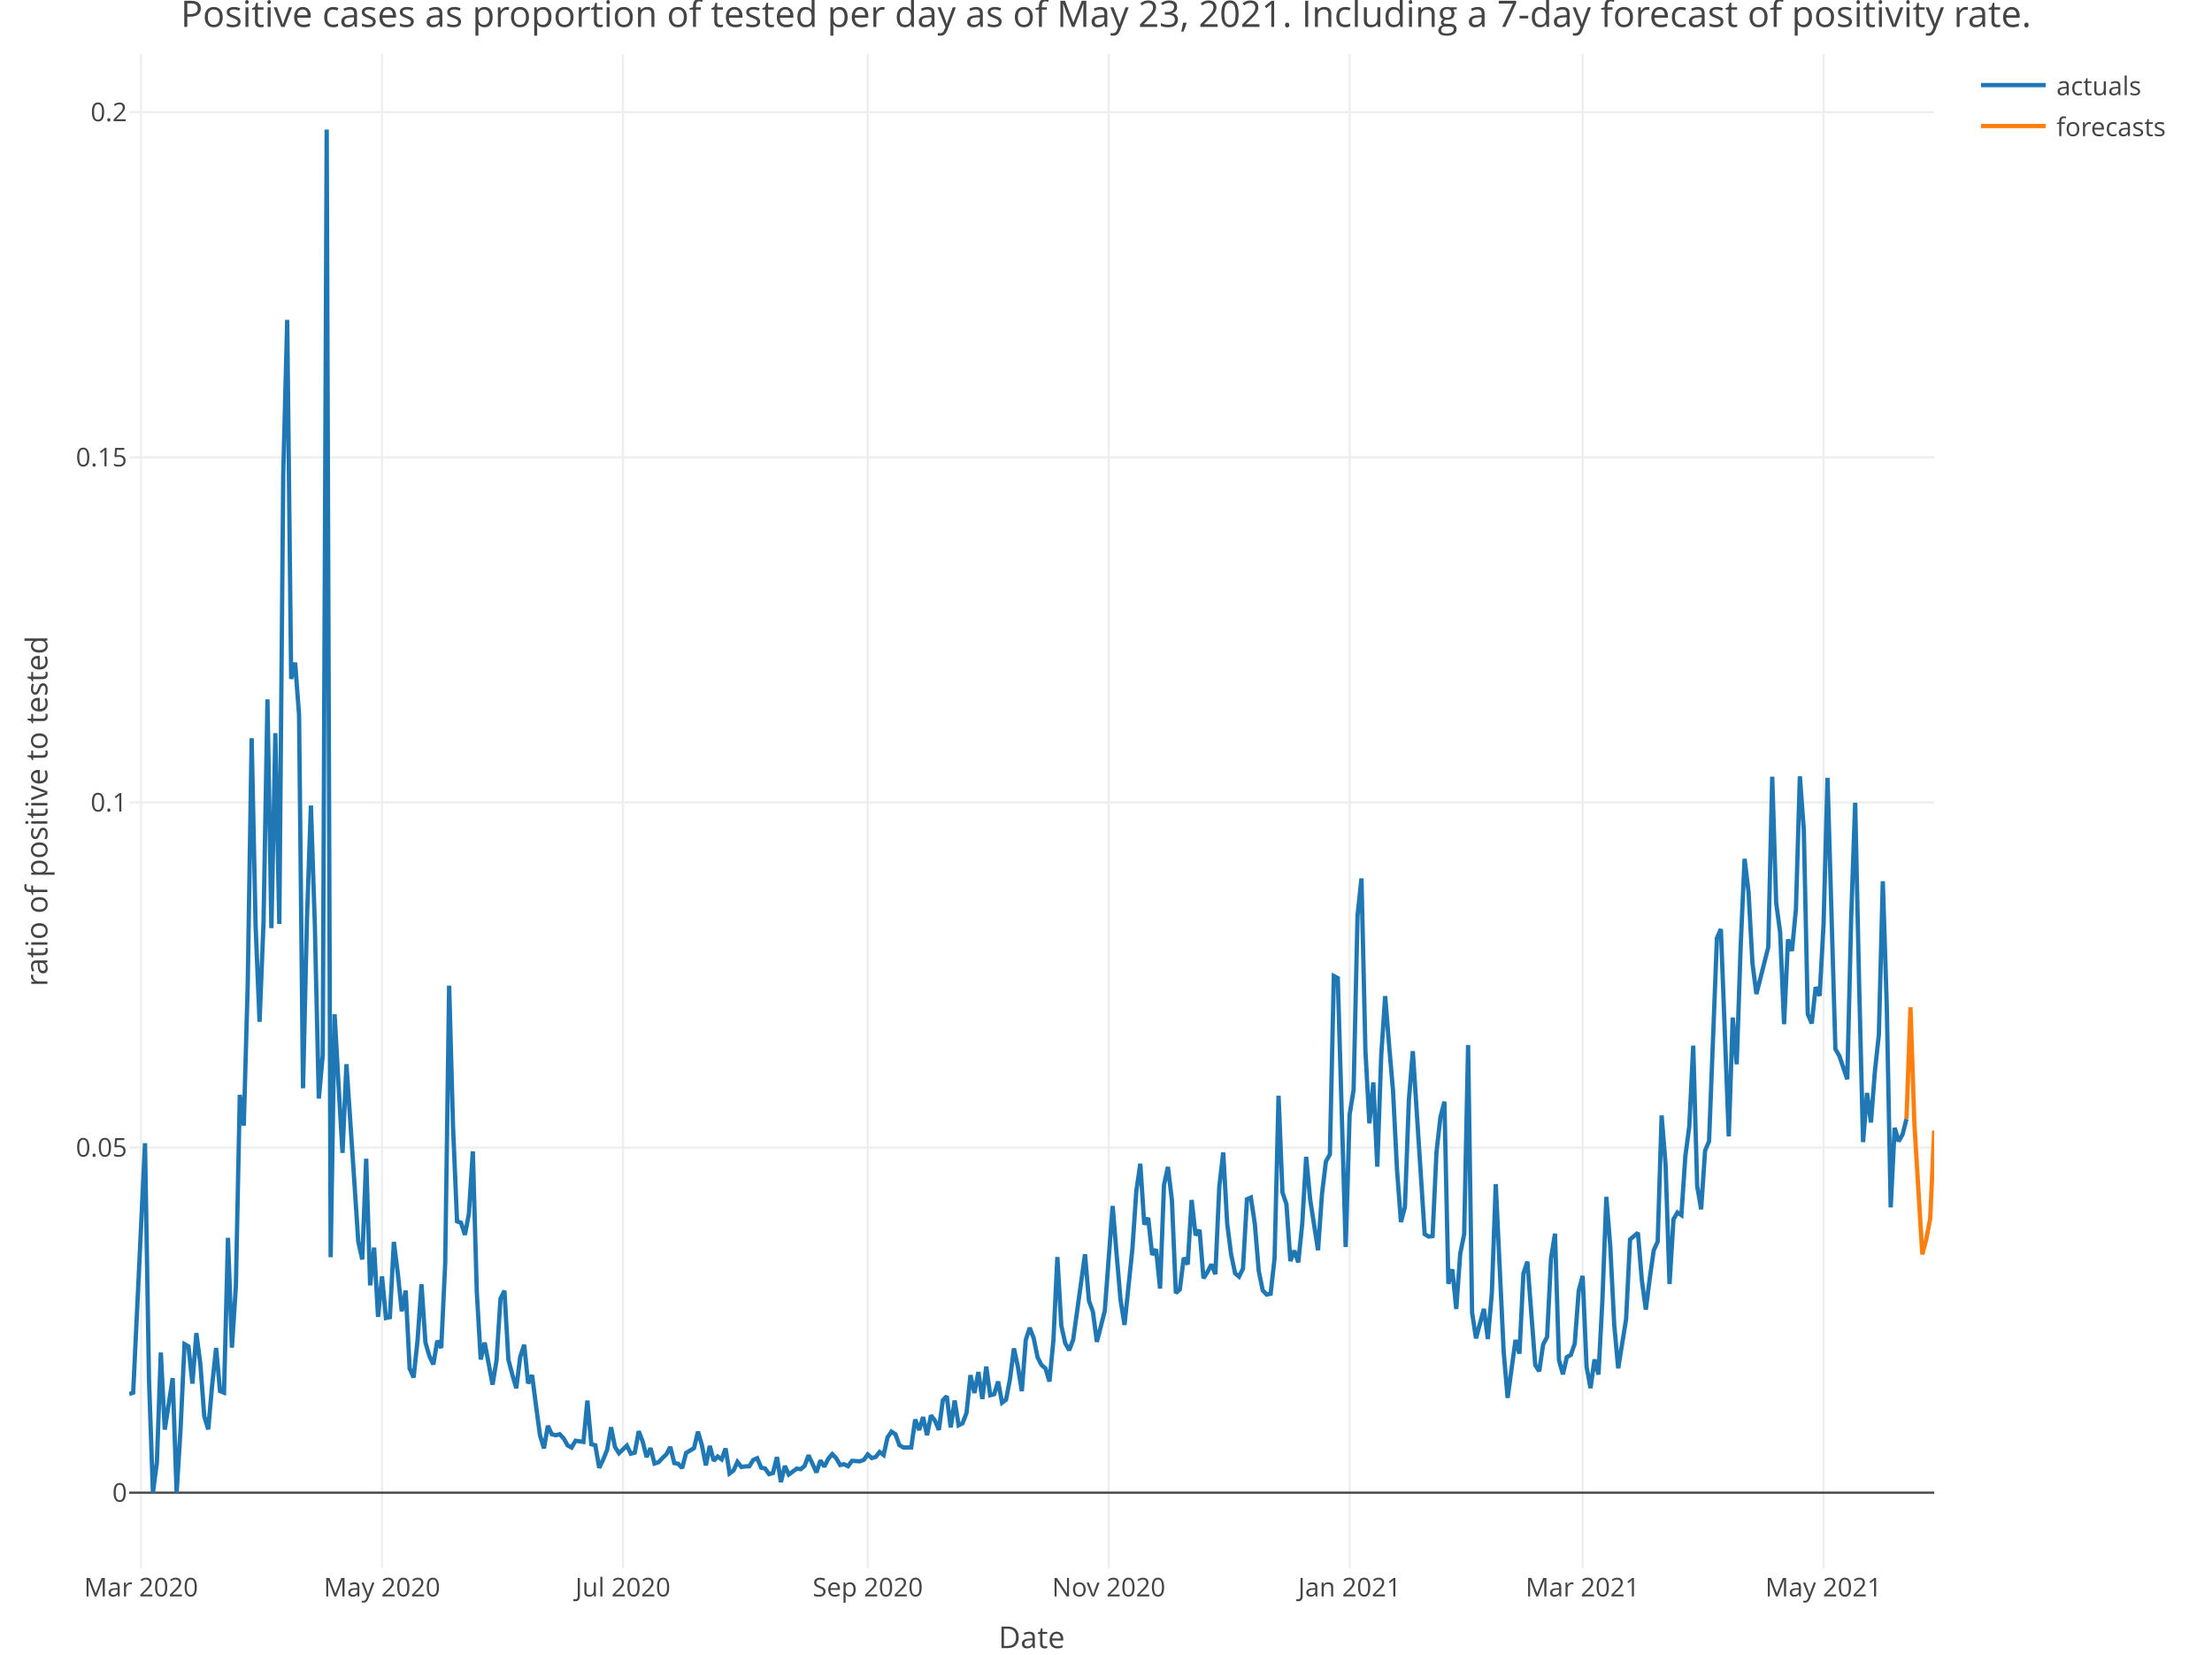
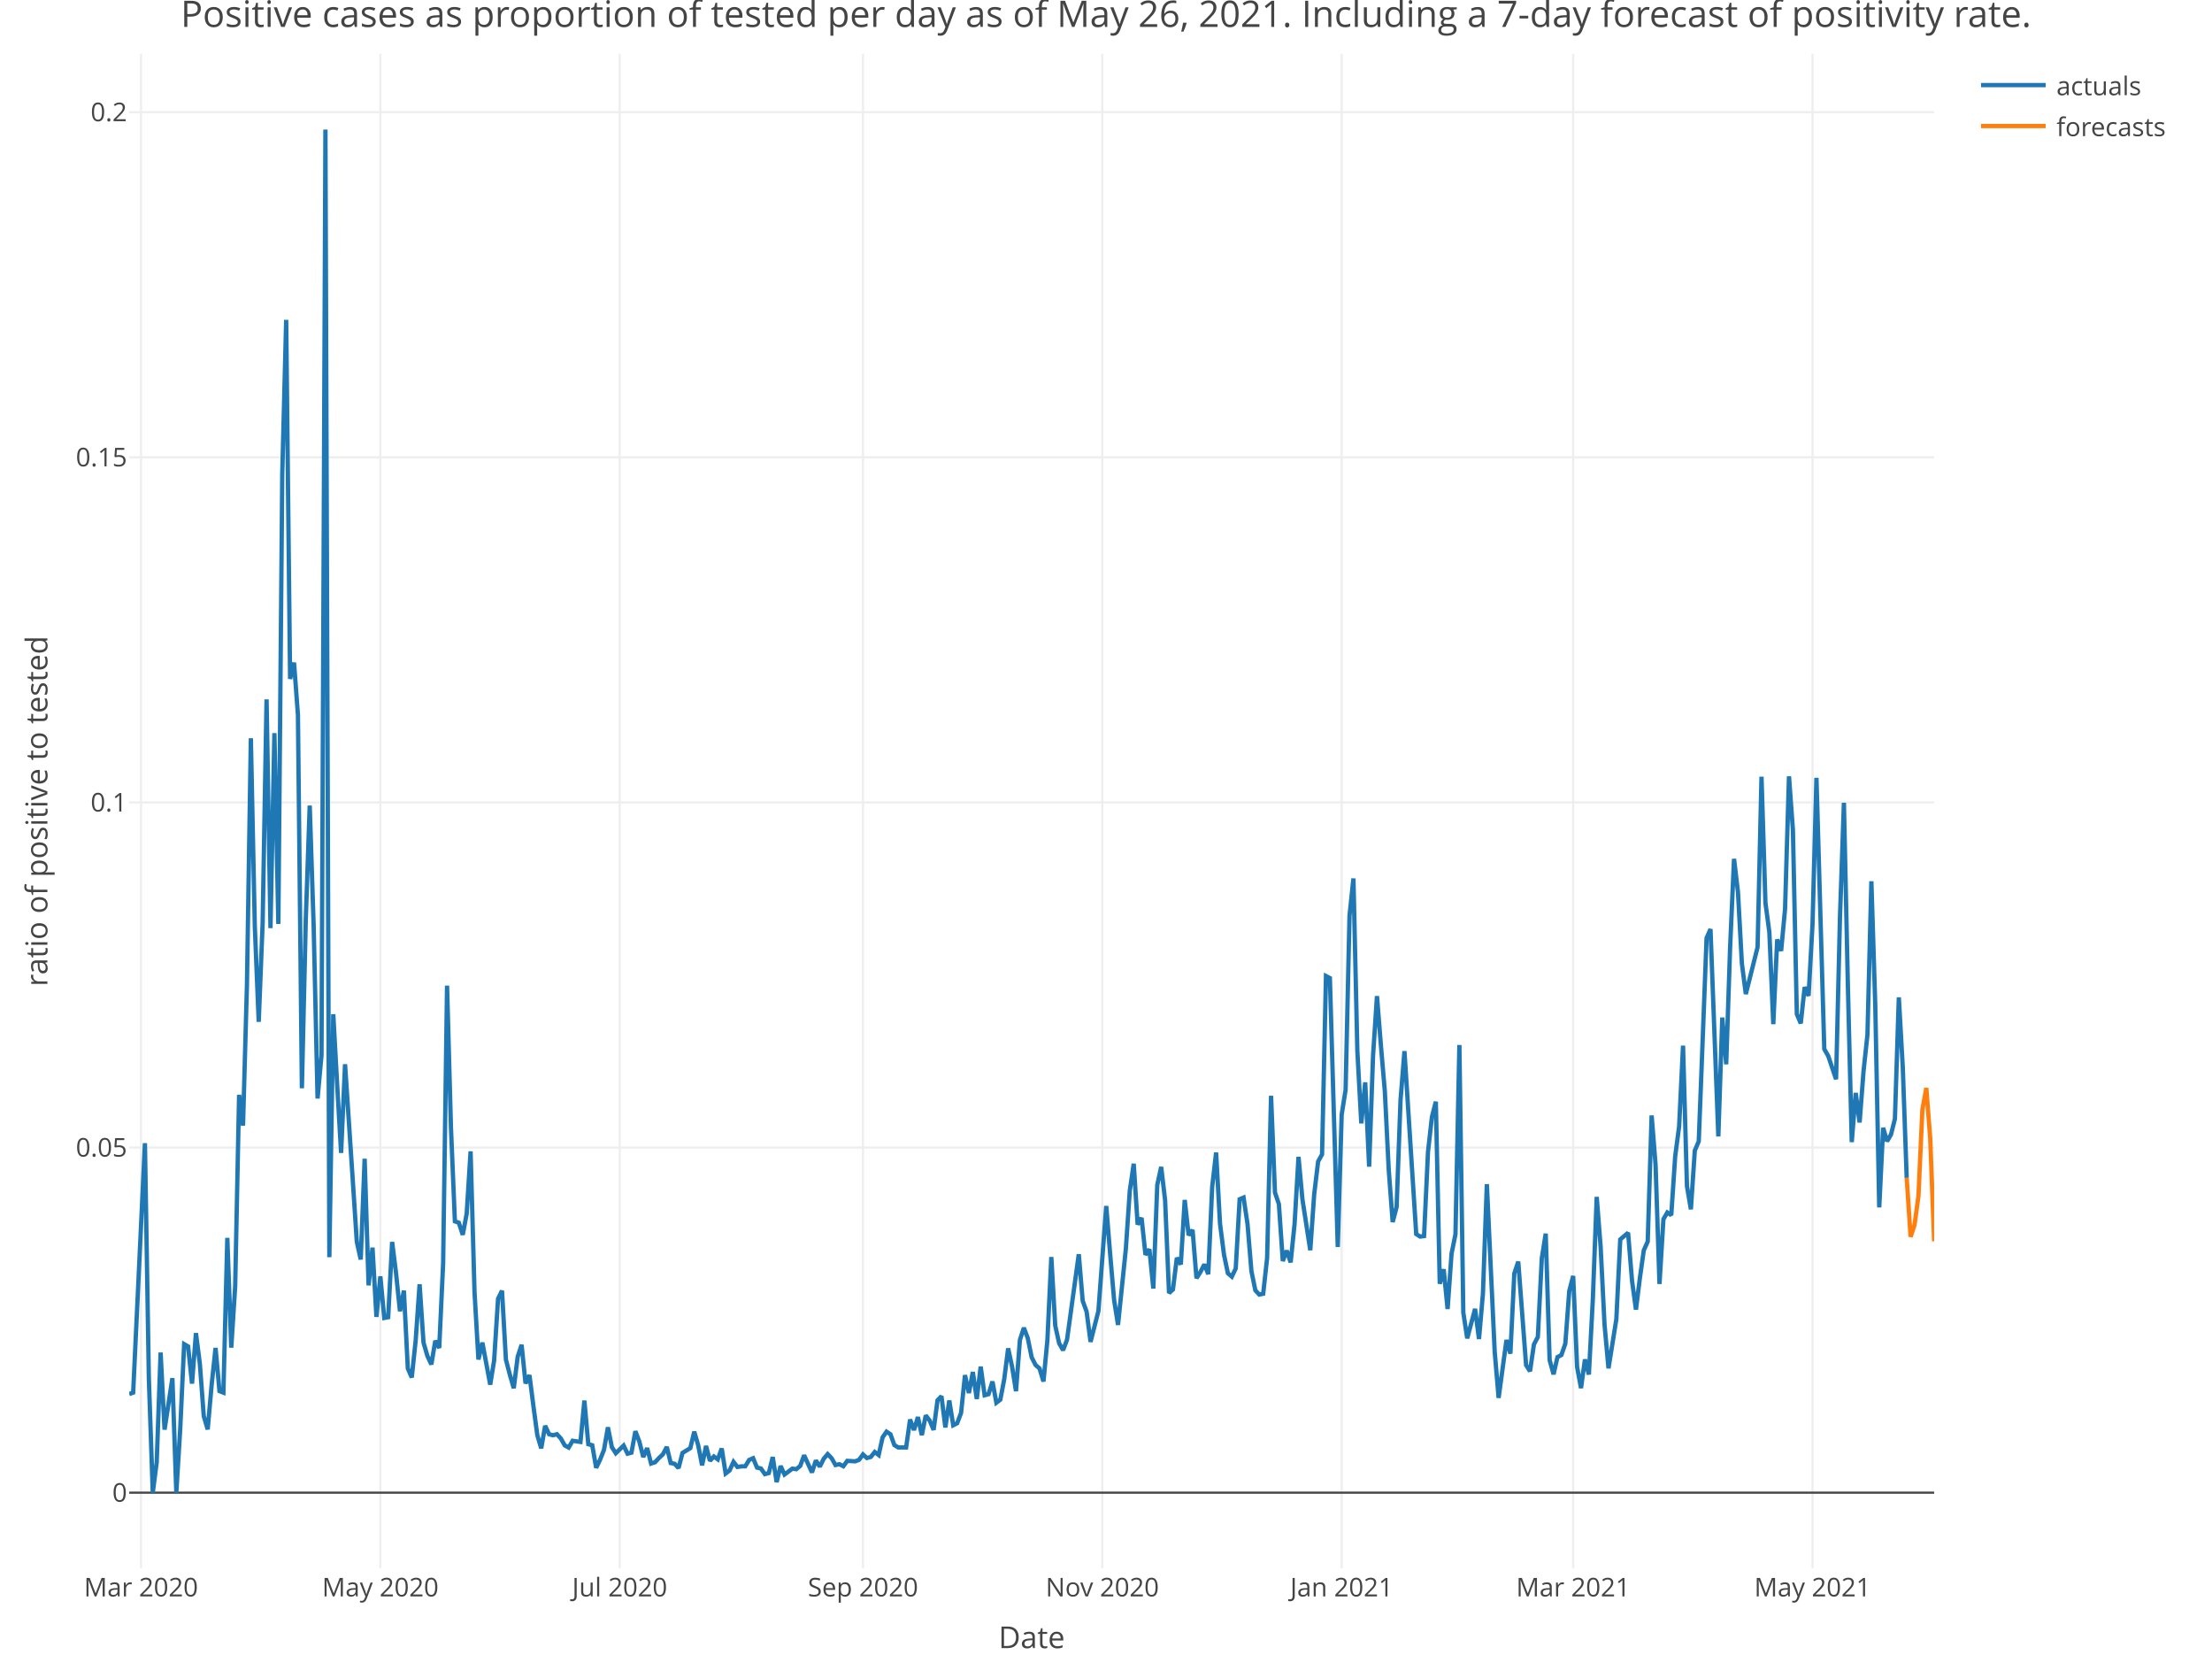
<svg xmlns="http://www.w3.org/2000/svg" class="main-svg" width="1027" height="768" style="" viewBox="0 0 1027 768">
  <rect x="0" y="0" width="1027" height="768" style="fill: rgb(255, 255, 255); fill-opacity: 1;" />
-   <defs id="defs-93d826">
+   <defs id="defs-4ec403">
    <g class="clips">
-       <clipPath id="clip93d826xyplot" class="plotclip">
+       <clipPath id="clip4ec403xyplot" class="plotclip">
        <rect width="838" height="703" />
      </clipPath>
-       <clipPath class="axesclip" id="clip93d826x">
+       <clipPath class="axesclip" id="clip4ec403x">
        <rect x="60" y="0" width="838" height="768" />
      </clipPath>
-       <clipPath class="axesclip" id="clip93d826y">
+       <clipPath class="axesclip" id="clip4ec403y">
        <rect x="0" y="25" width="1027" height="703" />
      </clipPath>
-       <clipPath class="axesclip" id="clip93d826xy">
+       <clipPath class="axesclip" id="clip4ec403xy">
        <rect x="60" y="25" width="838" height="703" />
      </clipPath>
    </g>
    <g class="gradients" />
  </defs>
  <g class="bglayer" />
  <g class="layer-below">
    <g class="imagelayer" />
    <g class="shapelayer" />
  </g>
  <g class="cartesianlayer">
    <g class="subplot xy">
      <g class="layer-subplot">
        <g class="shapelayer" />
        <g class="imagelayer" />
      </g>
      <g class="gridlayer">
        <g class="x">
-           <path class="xgrid crisp" transform="translate(65.5,0)" d="M0,25v703" style="stroke: rgb(238, 238, 238); stroke-opacity: 1; stroke-width: 1px;" />
-           <path class="xgrid crisp" transform="translate(177.36,0)" d="M0,25v703" style="stroke: rgb(238, 238, 238); stroke-opacity: 1; stroke-width: 1px;" />
-           <path class="xgrid crisp" transform="translate(289.21,0)" d="M0,25v703" style="stroke: rgb(238, 238, 238); stroke-opacity: 1; stroke-width: 1px;" />
-           <path class="xgrid crisp" transform="translate(402.9,0)" d="M0,25v703" style="stroke: rgb(238, 238, 238); stroke-opacity: 1; stroke-width: 1px;" />
-           <path class="xgrid crisp" transform="translate(514.76,0)" d="M0,25v703" style="stroke: rgb(238, 238, 238); stroke-opacity: 1; stroke-width: 1px;" />
-           <path class="xgrid crisp" transform="translate(626.61,0)" d="M0,25v703" style="stroke: rgb(238, 238, 238); stroke-opacity: 1; stroke-width: 1px;" />
-           <path class="xgrid crisp" transform="translate(734.8,0)" d="M0,25v703" style="stroke: rgb(238, 238, 238); stroke-opacity: 1; stroke-width: 1px;" />
-           <path class="xgrid crisp" transform="translate(846.66,0)" d="M0,25v703" style="stroke: rgb(238, 238, 238); stroke-opacity: 1; stroke-width: 1px;" />
+           <path class="xgrid crisp" transform="translate(65.47,0)" d="M0,25v703" style="stroke: rgb(238, 238, 238); stroke-opacity: 1; stroke-width: 1px;" />
+           <path class="xgrid crisp" transform="translate(176.59,0)" d="M0,25v703" style="stroke: rgb(238, 238, 238); stroke-opacity: 1; stroke-width: 1px;" />
+           <path class="xgrid crisp" transform="translate(287.72,0)" d="M0,25v703" style="stroke: rgb(238, 238, 238); stroke-opacity: 1; stroke-width: 1px;" />
+           <path class="xgrid crisp" transform="translate(400.67,0)" d="M0,25v703" style="stroke: rgb(238, 238, 238); stroke-opacity: 1; stroke-width: 1px;" />
+           <path class="xgrid crisp" transform="translate(511.79,0)" d="M0,25v703" style="stroke: rgb(238, 238, 238); stroke-opacity: 1; stroke-width: 1px;" />
+           <path class="xgrid crisp" transform="translate(622.92,0)" d="M0,25v703" style="stroke: rgb(238, 238, 238); stroke-opacity: 1; stroke-width: 1px;" />
+           <path class="xgrid crisp" transform="translate(730.4,0)" d="M0,25v703" style="stroke: rgb(238, 238, 238); stroke-opacity: 1; stroke-width: 1px;" />
+           <path class="xgrid crisp" transform="translate(841.53,0)" d="M0,25v703" style="stroke: rgb(238, 238, 238); stroke-opacity: 1; stroke-width: 1px;" />
        </g>
        <g class="y">
          <path class="ygrid crisp" transform="translate(0,532.65)" d="M60,0h838" style="stroke: rgb(238, 238, 238); stroke-opacity: 1; stroke-width: 1px;" />
          <path class="ygrid crisp" transform="translate(0,372.46)" d="M60,0h838" style="stroke: rgb(238, 238, 238); stroke-opacity: 1; stroke-width: 1px;" />
          <path class="ygrid crisp" transform="translate(0,212.26)" d="M60,0h838" style="stroke: rgb(238, 238, 238); stroke-opacity: 1; stroke-width: 1px;" />
          <path class="ygrid crisp" transform="translate(0,52.06)" d="M60,0h838" style="stroke: rgb(238, 238, 238); stroke-opacity: 1; stroke-width: 1px;" />
        </g>
      </g>
      <g class="zerolinelayer">
        <path class="yzl zl crisp" transform="translate(0,692.85)" d="M60,0h838" style="stroke: rgb(68, 68, 68); stroke-opacity: 1; stroke-width: 1px;" />
      </g>
      <path class="xlines-below" />
      <path class="ylines-below" />
      <g class="overlines-below" />
      <g class="xaxislayer-below" />
      <g class="yaxislayer-below" />
      <g class="overaxes-below" />
-       <g class="plot" transform="translate(60, 25)" clip-path="url('#clip93d826xyplot')">
+       <g class="plot" transform="translate(60, 25)" clip-path="url('#clip4ec403xyplot')">
        <g class="scatterlayer mlayer">
-           <g class="trace scatter trace4b1c9e" style="stroke-miterlimit: 2; opacity: 1;">
+           <g class="trace scatter traceef93a1" style="stroke-miterlimit: 2; opacity: 1;">
            <g class="fills" />
            <g class="errorbars" />
            <g class="lines">
-               <path class="js-line" d="M0,622.08L1.83,621.42L7.33,505.63L9.17,614.89L11,667.85L12.84,653.8L14.67,602.8L16.5,638.59L20.17,614.7L22,667.85L23.84,638.18L25.67,598.9L27.51,599.97L29.34,617.23L31.17,593.79L33.01,608L34.84,632.36L36.67,638.47L38.51,617.81L40.34,600.66L42.18,620.7L44.01,621.42L45.84,549.58L47.68,600.54L49.51,572.07L51.34,483.2L53.18,497.46L55.01,432.27L56.84,317.67L58.68,404.9L60.51,449.29L62.35,403.44L64.18,299.64L66.01,405.8L67.85,315.31L69.68,403.85L71.51,194.99L73.35,123.47L75.18,290.13L77.02,282.57L78.85,306.88L80.68,480.13L82.52,401.54L84.35,348.91L86.18,404.5L88.02,484.89L89.85,464.79L91.68,35.15L93.52,558.54L95.35,445.78L97.19,478.64L99.02,510.14L100.85,468.98L104.52,523.68L106.35,551.37L108.19,559.61L110.02,512.85L111.86,571.63L113.69,554.1L115.52,586.26L117.36,567.44L119.19,586.75L121.02,586.4L122.86,551.47L124.69,566L126.53,583.63L128.36,574.06L130.19,610.19L132.03,614.38L133.86,597.21L135.69,571.12L137.53,598.21L139.36,604.43L141.19,608.32L143.03,597.34L144.86,600.68L146.7,561.46L148.53,432.5L150.36,498.58L152.2,541.9L154.03,542.55L155.86,548.15L157.7,538.38L159.53,509.42L161.37,574.73L163.2,606.03L165.03,598.19L168.7,617.71L170.53,606.46L172.37,577.83L174.2,574.11L176.04,606.1L177.87,613.07L179.7,619.36L181.54,604.76L183.37,599.22L185.2,617.15L187.04,613.3L188.87,627.52L190.7,641.13L192.54,647.27L194.37,636.81L196.21,640.74L198.04,641.19L199.87,640.71L201.71,642.7L203.54,645.92L205.37,646.9L207.21,643.75L210.88,644.3L212.71,625.1L214.54,645.35L216.38,645.84L218.21,656.3L220.04,652.54L221.88,647.93L223.71,637.5L225.54,646.68L227.38,649.53L231.05,646L232.88,649.76L234.71,649.27L236.55,639.33L238.38,644.1L240.21,651.29L242.05,647.16L243.88,654.33L245.72,653.74L247.55,651.78L249.38,650.06L251.22,646.61L253.05,654.1L254.88,654.43L256.72,656.44L258.55,649.41L262.22,647.17L264.05,639.54L265.89,645.81L267.72,655.16L269.55,646.16L271.39,653.06L273.22,651.06L275.05,652.39L276.89,647.33L278.72,658.93L280.56,657.55L282.39,653.55L284.22,655.91L286.06,655.64L287.89,655.6L289.72,652.64L291.56,651.86L293.39,656.22L295.23,656.63L297.06,659.23L298.89,658.74L300.73,651.31L302.56,662.95L304.39,655.46L306.23,659.41L308.06,658.07L309.89,656.69L311.73,656.95L313.56,655.44L315.4,650.49L319.06,658.45L320.9,652.9L322.73,655.77L324.56,652.09L326.4,649.95L328.23,651.84L330.07,655.01L331.9,654.64L333.73,655.57L335.57,653.08L339.23,653.3L341.07,652.61L342.9,650.1L344.74,651.77L346.57,651.26L348.4,648.97L350.24,650.37L352.07,642.19L353.9,639.53L355.74,640.73L357.57,645.77L359.4,646.85L363.07,646.86L364.91,633.9L366.74,638.78L368.57,632.76L370.41,641.13L372.24,631.99L374.07,634.36L375.91,638.71L377.74,624.97L379.58,623.07L381.41,637.56L383.24,625.07L385.08,636.55L386.91,635.62L388.74,630.84L390.58,613.3L392.41,621.6L394.25,611.84L396.08,624.37L397.91,609.35L399.75,622.62L401.58,622.13L403.41,616.26L405.25,626.08L407.08,624.69L408.91,615.19L410.75,600.87L412.58,609.34L414.42,620.74L416.25,596.96L418.08,591.32L419.92,596.12L421.75,605.07L423.58,608.61L425.42,610.18L427.25,616.24L429.09,597.06L430.92,558.47L432.75,590.32L434.59,598.51L436.42,601.72L438.25,596.88L443.75,557.19L445.59,578.81L447.42,583.84L449.26,597.85L452.92,583.55L454.76,559.02L456.59,534.77L458.42,557.15L460.26,578.42L462.09,589.98L465.76,554.62L467.59,527.74L469.43,515.16L471.26,543.38L473.09,540.29L474.93,557.44L476.76,554.88L478.6,573.11L480.43,525L482.26,516.66L484.1,532.08L485.93,575.19L487.76,573.54L489.6,558.83L491.43,561.9L493.26,531.98L495.1,548.35L496.93,545.91L498.77,568.32L500.6,565.44L502.43,561.88L504.27,566.43L506.1,525.89L507.93,509.97L509.77,543.03L511.6,557.32L513.44,566.01L515.27,567.58L517.1,563.81L518.94,531.65L520.77,530.86L522.6,543.11L524.44,565.06L526.27,573.94L528.11,575.9L529.94,575.51L531.77,558.98L533.61,483.63L535.44,528.53L537.27,533.92L539.11,560.34L540.94,555.49L542.77,560.95L544.61,543.05L546.44,511.99L548.28,531.69L551.94,555.31L553.78,529.24L555.61,514.11L557.44,510.83L559.28,428.06L561.11,429L564.78,553.82L566.61,492.37L568.45,480.92L570.28,400.04L572.11,382.75L573.95,462.85L575.78,496.43L577.61,477.4L579.45,516.53L581.28,464.99L583.12,437.37L584.95,460.25L586.78,481.58L588.62,518.12L590.45,542.24L592.28,535.31L594.12,485.67L595.95,462.9L601.45,547.82L603.29,548.98L605.12,548.74L606.95,509.64L608.79,493.44L610.62,486.36L612.46,570.9L614.29,564.15L616.12,582.6L617.96,556.94L619.79,547.88L621.62,460.05L623.46,584.25L625.29,596.21L628.96,582.53L630.79,596.52L632.63,575.5L634.46,524.65L638.13,602.43L639.96,623.85L643.63,596.97L645.46,603.31L647.3,566.1L649.13,560.6L652.8,608.64L654.63,611.49L656.46,599.06L658.3,595.56L660.13,559.07L661.96,547.61L663.8,606.29L665.63,612.9L667.47,604.92L669.3,603.95L671.13,598.67L672.97,574.24L674.8,567.25L676.63,609.51L678.47,619.33L680.3,606L682.14,613L683.97,578.51L685.8,530.56L687.64,553.71L689.47,589.98L691.3,610.13L694.97,587.36L696.81,550.3L700.47,547.22L702.31,569.5L704.14,582.88L705.97,568.25L707.81,555.34L709.64,551.3L711.47,492.76L713.31,515.7L715.14,570.98L716.98,540.92L718.81,537.8L720.64,539.02L722.48,511.69L724.31,497.87L726.14,460.36L727.98,525.56L729.81,536.33L731.65,509.07L733.48,504.77L735.31,457.78L737.15,410.4L738.98,406.27L742.65,502.5L744.48,447.31L746.32,469.01L748.15,414.62L749.98,373.65L751.82,389L753.65,422.22L755.48,436.4L760.98,414.64L762.82,335.52L764.65,394.07L766.49,407.72L768.32,450.38L770.15,411.05L771.99,416.38L773.82,397.02L775.65,335.35L777.49,360.18L779.32,445.72L781.16,450.03L782.99,433.2L784.82,437.22L786.66,403.9L788.49,336.05L792.16,461.96L793.99,465.14L797.66,475.95L799.49,400.49L801.33,347.63L803.16,431.56L804.99,505.13L806.83,482.29L808.66,496.01L810.49,472.22L812.33,455.27L814.16,384.05L816,441.9L817.83,535.43L819.66,498.5L821.5,504.74L823.33,501.61L825.16,494.35" style="vector-effect: non-scaling-stroke; fill: none; stroke: rgb(31, 119, 180); stroke-opacity: 1; stroke-width: 2px; opacity: 1;" />
+               <path class="js-line" d="M0,622.08L1.82,621.42L7.29,505.63L9.11,614.89L10.93,667.85L12.75,653.8L14.57,602.8L16.4,638.59L20.04,614.7L21.86,667.85L23.68,638.18L25.5,598.9L27.33,599.97L29.15,617.23L30.97,593.79L32.79,608L34.61,632.36L36.43,638.47L38.26,617.81L40.08,600.66L41.9,620.7L43.72,621.42L45.54,549.58L47.37,600.54L49.19,572.07L51.01,483.2L52.83,497.46L54.65,432.27L56.47,317.67L58.3,404.9L60.12,449.29L61.94,403.44L63.76,299.64L65.58,405.8L67.4,315.31L69.23,403.85L71.05,194.99L72.87,123.47L74.69,290.13L76.51,282.57L78.33,306.88L80.16,480.13L81.98,401.54L83.8,348.91L85.62,404.5L87.44,484.89L89.27,464.79L91.09,35.15L92.91,558.54L94.73,445.78L96.55,478.64L98.37,510.14L100.2,468.98L103.84,523.68L105.66,551.37L107.48,559.61L109.3,512.85L111.13,571.63L112.95,554.1L114.77,586.26L116.59,567.44L118.41,586.75L120.23,586.4L122.06,551.47L123.88,566L125.7,583.63L127.52,574.06L129.34,610.19L131.17,614.38L132.99,597.21L134.81,571.12L136.63,598.21L138.45,604.43L140.27,608.32L142.1,597.34L143.92,600.68L145.74,561.46L147.56,432.5L149.38,498.58L151.2,541.9L153.03,542.55L154.85,548.15L156.67,538.38L158.49,509.42L160.31,574.73L162.13,606.03L163.96,598.19L167.6,617.71L169.42,606.46L171.24,577.83L173.07,574.11L174.89,606.1L176.71,613.07L178.53,619.36L180.35,604.76L182.17,599.22L184,617.15L185.82,613.3L187.64,627.52L189.46,641.13L191.28,647.27L193.1,636.81L194.93,640.74L196.75,641.19L198.57,640.71L200.39,642.7L202.21,645.92L204.03,646.9L205.86,643.75L209.5,644.3L211.32,625.1L213.14,645.35L214.97,645.84L216.79,656.3L218.61,652.54L220.43,647.93L222.25,637.5L224.07,646.68L225.9,649.53L229.54,646L231.36,649.76L233.18,649.27L235,639.33L236.83,644.1L238.65,651.29L240.47,647.16L242.29,654.33L244.11,653.74L245.93,651.78L247.76,650.06L249.58,646.61L251.4,654.1L253.22,654.43L255.04,656.44L256.87,649.41L260.51,647.17L262.33,639.54L264.15,645.81L265.97,655.16L267.8,646.16L269.62,653.06L271.44,651.06L273.26,652.39L275.08,647.33L276.9,658.93L278.73,657.55L280.55,653.55L282.37,655.91L284.19,655.64L286.01,655.6L287.83,652.64L289.66,651.86L291.48,656.22L293.3,656.63L295.12,659.23L296.94,658.74L298.77,651.31L300.59,662.95L302.41,655.46L304.23,659.41L306.05,658.07L307.87,656.69L309.7,656.95L311.52,655.44L313.34,650.49L316.98,658.45L318.8,652.9L320.63,655.77L322.45,652.09L324.27,649.95L326.09,651.84L327.91,655.01L329.73,654.64L331.56,655.57L333.38,653.08L337.02,653.3L338.84,652.61L340.67,650.1L342.49,651.77L344.31,651.26L346.13,648.97L347.95,650.37L349.77,642.19L351.6,639.53L353.42,640.73L355.24,645.77L357.06,646.85L360.7,646.86L362.53,633.9L364.35,638.78L366.17,632.76L367.99,641.13L369.81,631.99L371.63,634.36L373.46,638.71L375.28,624.97L377.1,623.07L378.92,637.56L380.74,625.07L382.57,636.55L384.39,635.62L386.21,630.84L388.03,613.3L389.85,621.6L391.67,611.84L393.5,624.37L395.32,609.35L397.14,622.62L398.96,622.13L400.78,616.26L402.6,626.08L404.43,624.69L406.25,615.19L408.07,600.87L409.89,609.34L411.71,620.74L413.53,596.96L415.36,591.32L417.18,596.12L419,605.07L420.82,608.61L422.64,610.18L424.47,616.24L426.29,597.06L428.11,558.47L429.93,590.32L431.75,598.51L433.57,601.72L435.4,596.88L440.86,557.19L442.68,578.81L444.5,583.84L446.33,597.85L449.97,583.55L451.79,559.02L453.61,534.77L455.43,557.15L457.26,578.42L459.08,589.98L462.72,554.62L464.54,527.74L466.37,515.16L468.19,543.38L470.01,540.29L471.83,557.44L473.65,554.88L475.47,573.11L477.3,525L479.12,516.66L480.94,532.08L482.76,575.19L484.58,573.54L486.4,558.83L488.23,561.9L490.05,531.98L491.87,548.35L493.69,545.91L495.51,568.32L497.33,565.44L499.16,561.88L500.98,566.43L502.8,525.89L504.62,509.97L506.44,543.03L508.27,557.32L510.09,566.01L511.91,567.58L513.73,563.81L515.55,531.65L517.37,530.86L519.2,543.11L521.02,565.06L522.84,573.94L524.66,575.9L526.48,575.51L528.3,558.98L530.13,483.63L531.95,528.53L533.77,533.92L535.59,560.34L537.41,555.49L539.23,560.95L541.06,543.05L542.88,511.99L544.7,531.69L548.34,555.31L550.17,529.24L551.99,514.11L553.81,510.83L555.63,428.06L557.45,429L561.1,553.82L562.92,492.37L564.74,480.92L566.56,400.04L568.38,382.75L570.2,462.85L572.03,496.43L573.85,477.4L575.67,516.53L577.49,464.99L579.31,437.37L581.13,460.25L582.96,481.58L584.78,518.12L586.6,542.24L588.42,535.31L590.24,485.67L592.07,462.9L597.53,547.82L599.35,548.98L601.17,548.74L603,509.64L604.82,493.44L606.64,486.36L608.46,570.9L610.28,564.15L612.1,582.6L613.93,556.94L615.75,547.88L617.57,460.05L619.39,584.25L621.21,596.21L624.86,582.53L626.68,596.52L628.5,575.5L630.32,524.65L633.97,602.43L635.79,623.85L639.43,596.97L641.25,603.31L643.07,566.1L644.9,560.6L648.54,608.64L650.36,611.49L652.18,599.06L654,595.56L655.83,559.07L657.65,547.61L659.47,606.29L661.29,612.9L663.11,604.92L664.93,603.95L666.76,598.67L668.58,574.24L670.4,567.25L672.22,609.51L674.04,619.33L675.87,606L677.69,613L679.51,578.51L681.33,530.56L683.15,553.71L684.97,589.98L686.8,610.13L690.44,587.36L692.26,550.3L695.9,547.22L697.73,569.5L699.55,582.88L701.37,568.25L703.19,555.34L705.01,551.3L706.83,492.76L708.66,515.7L710.48,570.98L712.3,540.92L714.12,537.8L715.94,539.02L717.77,511.69L719.59,497.87L721.41,460.36L723.23,525.56L725.05,536.33L726.87,509.07L728.7,504.77L730.52,457.78L732.34,410.4L734.16,406.27L737.8,502.5L739.63,447.31L741.45,469.01L743.27,414.62L745.09,373.65L746.91,389L748.73,422.22L750.56,436.4L756.02,414.64L757.84,335.52L759.67,394.07L761.49,407.72L763.31,450.38L765.13,411.05L766.95,416.38L768.77,397.02L770.6,335.35L772.42,360.18L774.24,445.72L776.06,450.03L777.88,433.2L779.7,437.22L781.53,403.9L783.35,336.05L786.99,461.96L788.81,465.14L792.46,475.95L794.28,400.49L796.1,347.63L797.92,431.56L799.74,505.13L801.57,482.29L803.39,496.01L805.21,472.22L807.03,455.27L808.85,384.05L810.67,441.9L812.5,535.43L814.32,498.5L816.14,504.74L817.96,501.61L819.78,494.35L821.6,437.94L823.43,470.37L825.25,521.72" style="vector-effect: non-scaling-stroke; fill: none; stroke: rgb(31, 119, 180); stroke-opacity: 1; stroke-width: 2px; opacity: 1;" />
            </g>
            <g class="points" />
            <g class="text" />
          </g>
-           <g class="trace scatter trace2145a0" style="stroke-miterlimit: 2; opacity: 1;">
+           <g class="trace scatter trace9327be" style="stroke-miterlimit: 2; opacity: 1;">
            <g class="fills" />
            <g class="errorbars" />
            <g class="lines">
-               <path class="js-line" d="M825.16,494.35L827,442.56L828.83,496.87L832.5,557.25L834.33,550.25L836.17,540.53L838,499.77" style="vector-effect: non-scaling-stroke; fill: none; stroke: rgb(255, 127, 14); stroke-opacity: 1; stroke-width: 2px; opacity: 1;" />
+               <path class="js-line" d="M825.25,521.72L827.07,549.07L828.89,543.58L830.71,530.14L832.53,490.09L834.36,480L836.18,503.5L838,551.18" style="vector-effect: non-scaling-stroke; fill: none; stroke: rgb(255, 127, 14); stroke-opacity: 1; stroke-width: 2px; opacity: 1;" />
            </g>
            <g class="points" />
            <g class="text" />
          </g>
        </g>
      </g>
      <g class="overplot" />
      <path class="xlines-above crisp" style="fill: none;" d="M0,0" />
      <path class="ylines-above crisp" style="fill: none;" d="M0,0" />
      <g class="overlines-above" />
      <g class="xaxislayer-above">
        <g class="xtick">
-           <text text-anchor="middle" x="0" y="741" transform="translate(65.5,0)" style="font-family: 'Open Sans', verdana, arial, sans-serif; font-size: 12px; fill: rgb(68, 68, 68); fill-opacity: 1; white-space: pre;">Mar 2020</text>
+           <text text-anchor="middle" x="0" y="741" transform="translate(65.47,0)" style="font-family: 'Open Sans', verdana, arial, sans-serif; font-size: 12px; fill: rgb(68, 68, 68); fill-opacity: 1; white-space: pre;">Mar 2020</text>
        </g>
        <g class="xtick">
-           <text text-anchor="middle" x="0" y="741" transform="translate(177.36,0)" style="font-family: 'Open Sans', verdana, arial, sans-serif; font-size: 12px; fill: rgb(68, 68, 68); fill-opacity: 1; white-space: pre;">May 2020</text>
+           <text text-anchor="middle" x="0" y="741" transform="translate(176.59,0)" style="font-family: 'Open Sans', verdana, arial, sans-serif; font-size: 12px; fill: rgb(68, 68, 68); fill-opacity: 1; white-space: pre;">May 2020</text>
        </g>
        <g class="xtick">
-           <text text-anchor="middle" x="0" y="741" transform="translate(289.21,0)" style="font-family: 'Open Sans', verdana, arial, sans-serif; font-size: 12px; fill: rgb(68, 68, 68); fill-opacity: 1; white-space: pre;">Jul 2020</text>
+           <text text-anchor="middle" x="0" y="741" transform="translate(287.72,0)" style="font-family: 'Open Sans', verdana, arial, sans-serif; font-size: 12px; fill: rgb(68, 68, 68); fill-opacity: 1; white-space: pre;">Jul 2020</text>
        </g>
        <g class="xtick">
-           <text text-anchor="middle" x="0" y="741" transform="translate(402.9,0)" style="font-family: 'Open Sans', verdana, arial, sans-serif; font-size: 12px; fill: rgb(68, 68, 68); fill-opacity: 1; white-space: pre;">Sep 2020</text>
+           <text text-anchor="middle" x="0" y="741" transform="translate(400.67,0)" style="font-family: 'Open Sans', verdana, arial, sans-serif; font-size: 12px; fill: rgb(68, 68, 68); fill-opacity: 1; white-space: pre;">Sep 2020</text>
        </g>
        <g class="xtick">
-           <text text-anchor="middle" x="0" y="741" transform="translate(514.76,0)" style="font-family: 'Open Sans', verdana, arial, sans-serif; font-size: 12px; fill: rgb(68, 68, 68); fill-opacity: 1; white-space: pre;">Nov 2020</text>
+           <text text-anchor="middle" x="0" y="741" transform="translate(511.79,0)" style="font-family: 'Open Sans', verdana, arial, sans-serif; font-size: 12px; fill: rgb(68, 68, 68); fill-opacity: 1; white-space: pre;">Nov 2020</text>
        </g>
        <g class="xtick">
-           <text text-anchor="middle" x="0" y="741" transform="translate(626.61,0)" style="font-family: 'Open Sans', verdana, arial, sans-serif; font-size: 12px; fill: rgb(68, 68, 68); fill-opacity: 1; white-space: pre;">Jan 2021</text>
+           <text text-anchor="middle" x="0" y="741" transform="translate(622.92,0)" style="font-family: 'Open Sans', verdana, arial, sans-serif; font-size: 12px; fill: rgb(68, 68, 68); fill-opacity: 1; white-space: pre;">Jan 2021</text>
        </g>
        <g class="xtick">
-           <text text-anchor="middle" x="0" y="741" transform="translate(734.8,0)" style="font-family: 'Open Sans', verdana, arial, sans-serif; font-size: 12px; fill: rgb(68, 68, 68); fill-opacity: 1; white-space: pre;">Mar 2021</text>
+           <text text-anchor="middle" x="0" y="741" transform="translate(730.4,0)" style="font-family: 'Open Sans', verdana, arial, sans-serif; font-size: 12px; fill: rgb(68, 68, 68); fill-opacity: 1; white-space: pre;">Mar 2021</text>
        </g>
        <g class="xtick">
-           <text text-anchor="middle" x="0" y="741" transform="translate(846.66,0)" style="font-family: 'Open Sans', verdana, arial, sans-serif; font-size: 12px; fill: rgb(68, 68, 68); fill-opacity: 1; white-space: pre;">May 2021</text>
+           <text text-anchor="middle" x="0" y="741" transform="translate(841.53,0)" style="font-family: 'Open Sans', verdana, arial, sans-serif; font-size: 12px; fill: rgb(68, 68, 68); fill-opacity: 1; white-space: pre;">May 2021</text>
        </g>
      </g>
      <g class="yaxislayer-above">
        <g class="ytick">
          <text text-anchor="end" x="59" y="4.2" transform="translate(0,692.85)" style="font-family: 'Open Sans', verdana, arial, sans-serif; font-size: 12px; fill: rgb(68, 68, 68); fill-opacity: 1; white-space: pre;">0</text>
        </g>
        <g class="ytick">
          <text text-anchor="end" x="59" y="4.2" transform="translate(0,532.65)" style="font-family: 'Open Sans', verdana, arial, sans-serif; font-size: 12px; fill: rgb(68, 68, 68); fill-opacity: 1; white-space: pre;">0.05</text>
        </g>
        <g class="ytick">
          <text text-anchor="end" x="59" y="4.2" transform="translate(0,372.46)" style="font-family: 'Open Sans', verdana, arial, sans-serif; font-size: 12px; fill: rgb(68, 68, 68); fill-opacity: 1; white-space: pre;">0.1</text>
        </g>
        <g class="ytick">
          <text text-anchor="end" x="59" y="4.2" transform="translate(0,212.26)" style="font-family: 'Open Sans', verdana, arial, sans-serif; font-size: 12px; fill: rgb(68, 68, 68); fill-opacity: 1; white-space: pre;">0.15</text>
        </g>
        <g class="ytick">
          <text text-anchor="end" x="59" y="4.2" transform="translate(0,52.06)" style="font-family: 'Open Sans', verdana, arial, sans-serif; font-size: 12px; fill: rgb(68, 68, 68); fill-opacity: 1; white-space: pre;">0.2</text>
        </g>
      </g>
      <g class="overaxes-above" />
    </g>
  </g>
  <g class="polarlayer" />
  <g class="ternarylayer" />
  <g class="geolayer" />
  <g class="funnelarealayer" />
  <g class="pielayer" />
  <g class="treemaplayer" />
  <g class="sunburstlayer" />
  <g class="glimages" />
-   <defs id="topdefs-93d826">
+   <defs id="topdefs-4ec403">
    <g class="clips" />
-     <clipPath id="legend93d826">
+     <clipPath id="legend4ec403">
      <rect width="102" height="48" x="0" y="0" />
    </clipPath>
  </defs>
  <g class="layer-above">
    <g class="imagelayer" />
    <g class="shapelayer" />
  </g>
  <g class="infolayer">
    <g class="legend" pointer-events="all" transform="translate(914.76, 25)">
      <rect class="bg" shape-rendering="crispEdges" style="stroke: rgb(68, 68, 68); stroke-opacity: 1; fill: rgb(255, 255, 255); fill-opacity: 1; stroke-width: 0px;" width="102" height="48" x="0" y="0" />
-       <g class="scrollbox" transform="translate(0, 0)" clip-path="url('#legend93d826')">
+       <g class="scrollbox" transform="translate(0, 0)" clip-path="url('#legend4ec403')">
        <g class="groups">
          <g class="traces" style="opacity: 1;" transform="translate(0, 14.5)">
            <text class="legendtext" text-anchor="start" x="40" y="4.68" style="font-family: 'Open Sans', verdana, arial, sans-serif; font-size: 12px; fill: rgb(68, 68, 68); fill-opacity: 1; white-space: pre;">actuals</text>
            <g class="layers" style="opacity: 1;">
              <g class="legendfill" />
              <g class="legendlines">
                <path class="js-line" d="M5,0h30" style="fill: none; stroke: rgb(31, 119, 180); stroke-opacity: 1; stroke-width: 2px;" />
              </g>
              <g class="legendsymbols">
                <g class="legendpoints" />
              </g>
            </g>
            <rect class="legendtoggle" x="0" y="-9.5" width="96.219" height="19" style="fill: rgb(0, 0, 0); fill-opacity: 0;" />
          </g>
          <g class="traces" style="opacity: 1;" transform="translate(0, 33.5)">
            <text class="legendtext" text-anchor="start" x="40" y="4.68" style="font-family: 'Open Sans', verdana, arial, sans-serif; font-size: 12px; fill: rgb(68, 68, 68); fill-opacity: 1; white-space: pre;">forecasts</text>
            <g class="layers" style="opacity: 1;">
              <g class="legendfill" />
              <g class="legendlines">
                <path class="js-line" d="M5,0h30" style="fill: none; stroke: rgb(255, 127, 14); stroke-opacity: 1; stroke-width: 2px;" />
              </g>
              <g class="legendsymbols">
                <g class="legendpoints" />
              </g>
            </g>
            <rect class="legendtoggle" x="0" y="-9.5" width="96.219" height="19" style="fill: rgb(0, 0, 0); fill-opacity: 0;" />
          </g>
        </g>
      </g>
      <rect class="scrollbar" rx="20" ry="3" width="0" height="0" style="fill: rgb(128, 139, 164); fill-opacity: 1;" x="0" y="0" />
    </g>
    <g class="g-gtitle">
-       <text class="gtitle" x="513.5" y="12.5" text-anchor="middle" dy="0em" style="font-family: 'Open Sans', verdana, arial, sans-serif; font-size: 17px; fill: rgb(68, 68, 68); opacity: 1; font-weight: normal; white-space: pre;">Positive cases as proportion of tested per day as of May 23, 2021. Including a 7-day forecast of positivity rate.</text>
+       <text class="gtitle" x="513.5" y="12.5" text-anchor="middle" dy="0em" style="font-family: 'Open Sans', verdana, arial, sans-serif; font-size: 17px; fill: rgb(68, 68, 68); opacity: 1; font-weight: normal; white-space: pre;">Positive cases as proportion of tested per day as of May 26, 2021. Including a 7-day forecast of positivity rate.</text>
    </g>
    <g class="g-xtitle" transform="translate(0,-15)">
      <text class="xtitle" x="479" y="780" text-anchor="middle" style="font-family: 'Open Sans', verdana, arial, sans-serif; font-size: 14px; fill: rgb(68, 68, 68); opacity: 1; font-weight: normal; white-space: pre;">Date</text>
    </g>
    <g class="g-ytitle">
      <text class="ytitle" transform="rotate(-90,22,376.5)" x="22" y="376.5" text-anchor="middle" style="font-family: 'Open Sans', verdana, arial, sans-serif; font-size: 14px; fill: rgb(68, 68, 68); opacity: 1; font-weight: normal; white-space: pre;">ratio of positive to tested</text>
    </g>
  </g>
</svg>
